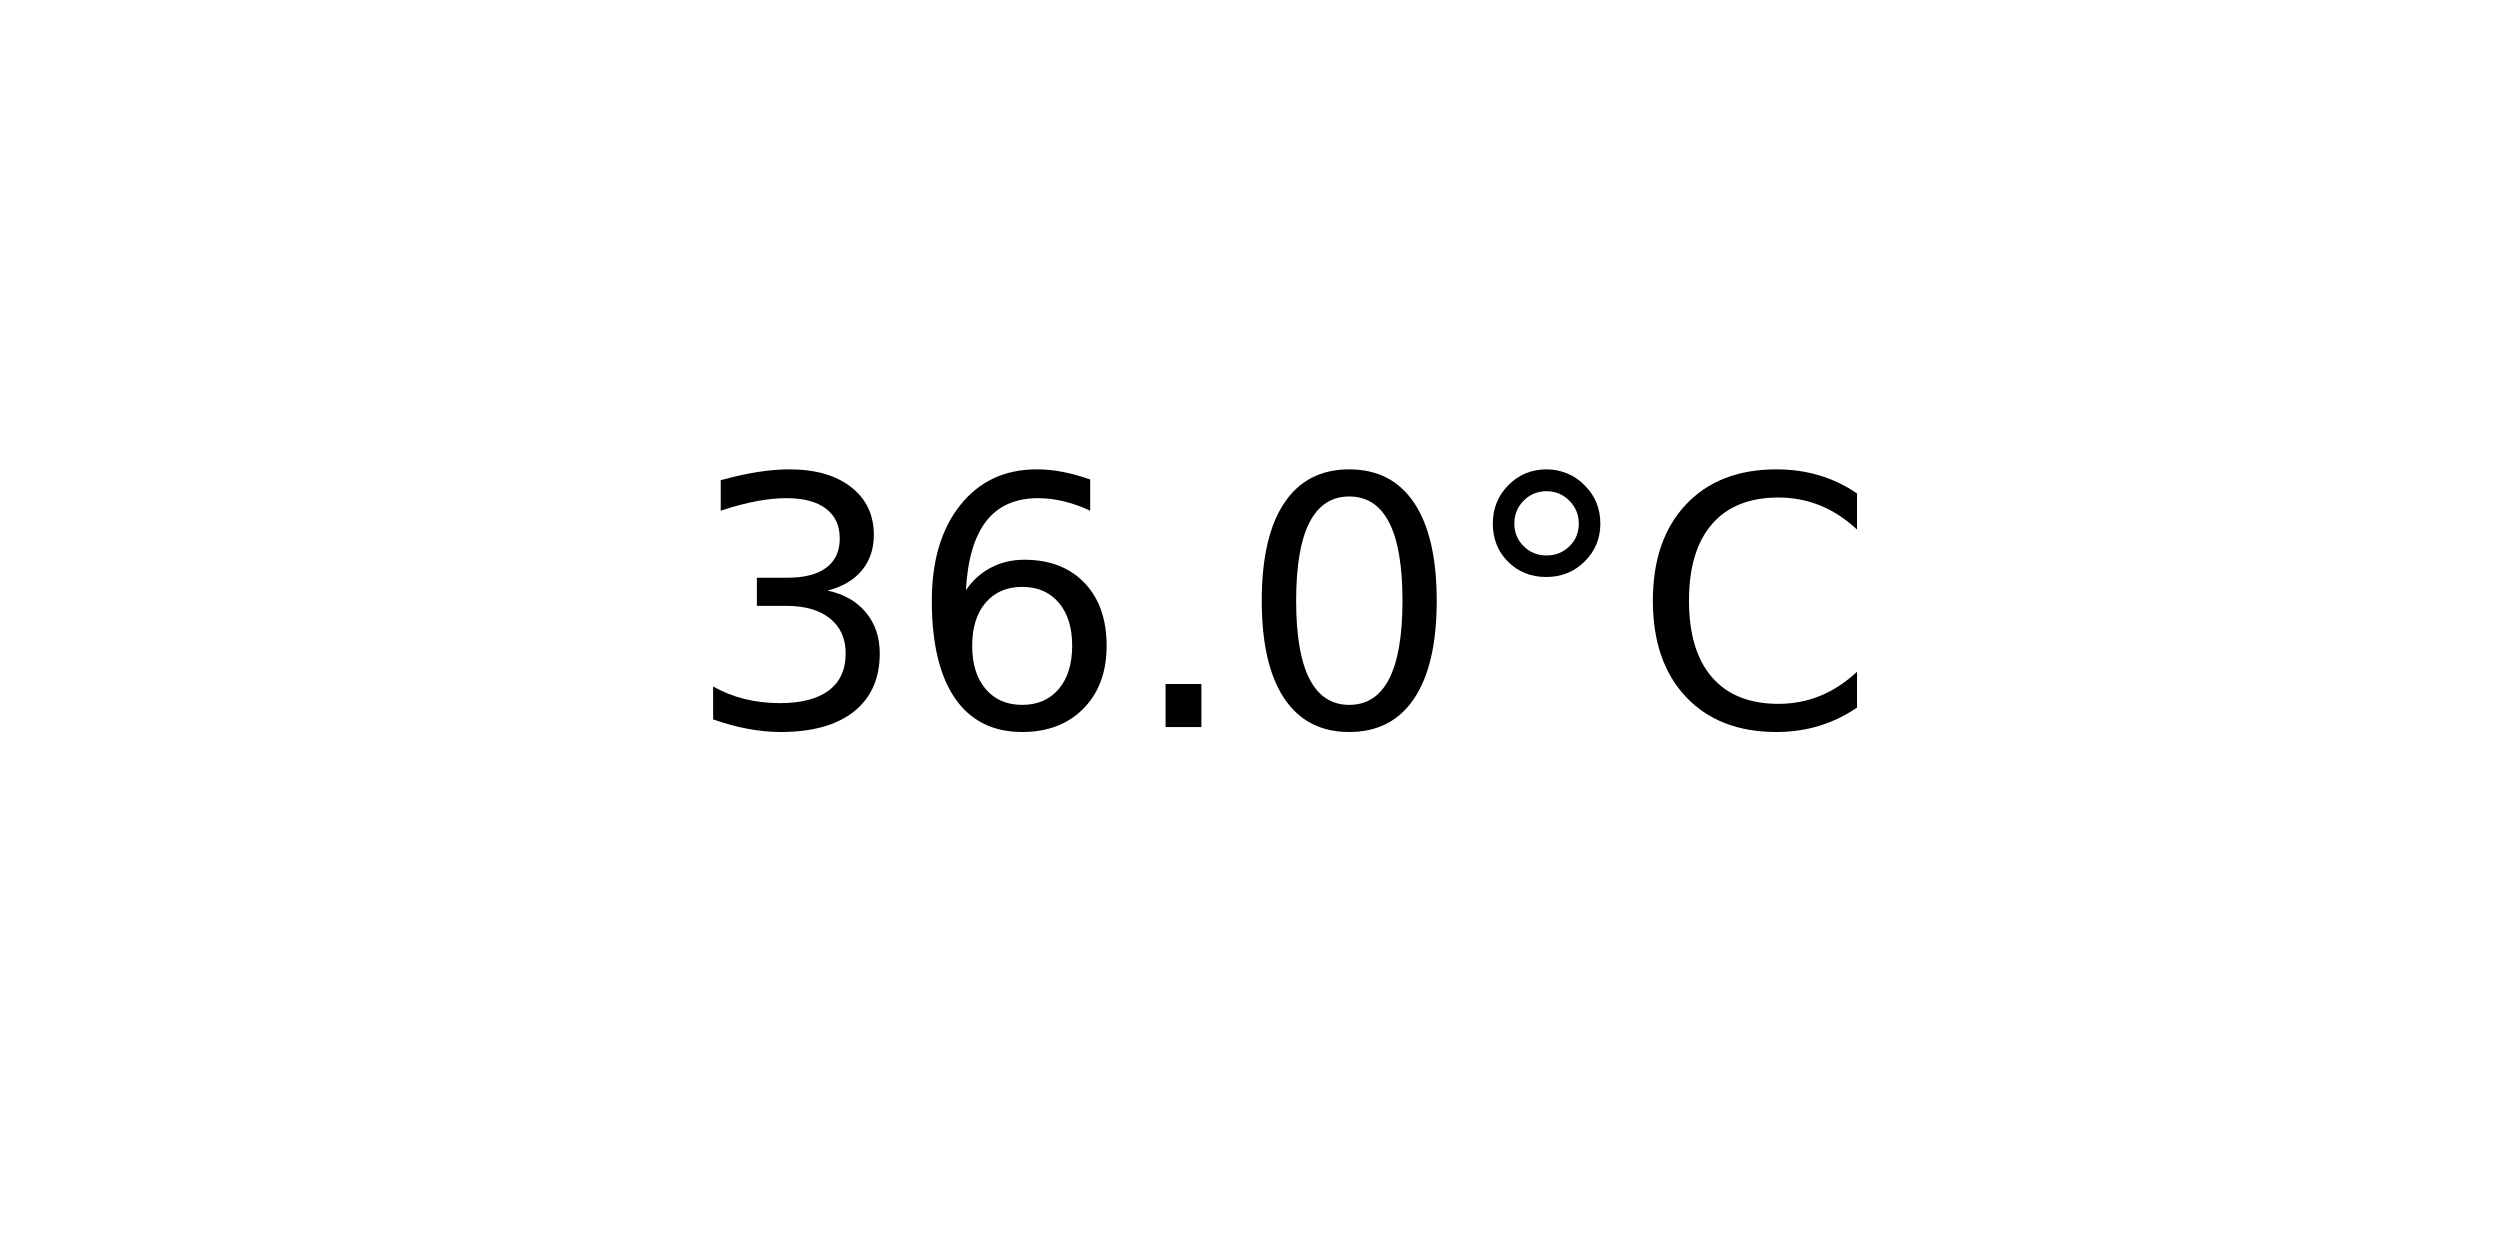
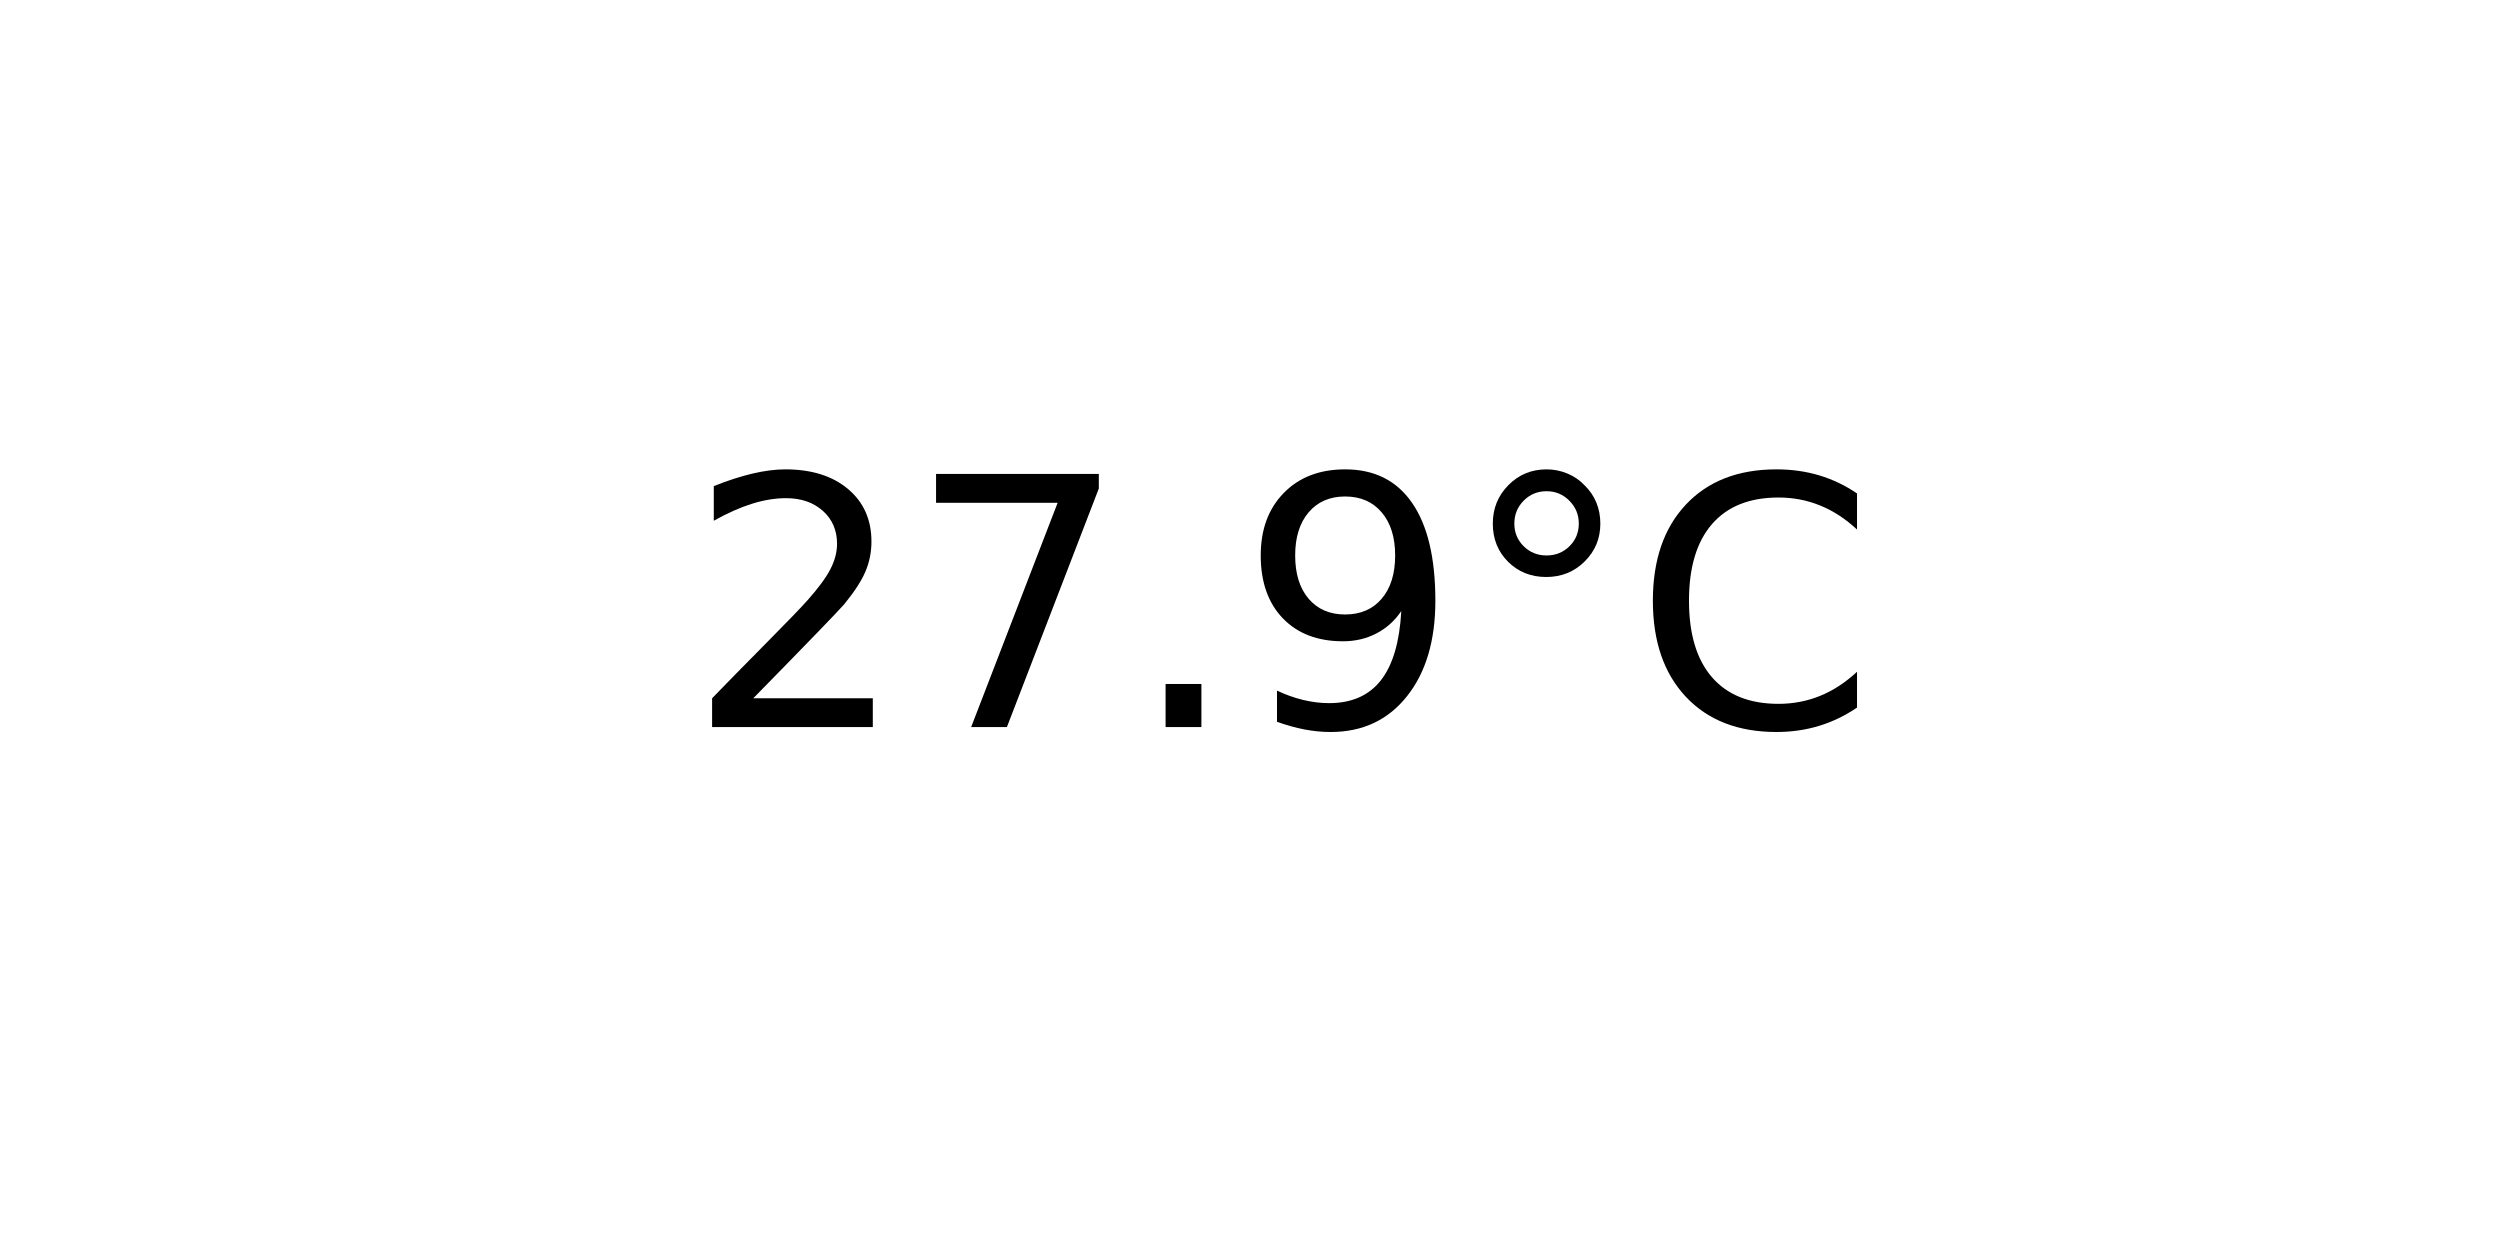
<svg xmlns="http://www.w3.org/2000/svg" xmlns:xlink="http://www.w3.org/1999/xlink" width="72pt" height="36pt" viewBox="0 0 72 36" version="1.1">
  <defs>
    <style type="text/css">*{stroke-linejoin: round; stroke-linecap: butt}</style>
  </defs>
  <g id="figure_1">
    <g id="axes_1">
      <g id="text_1">
        <g transform="translate(19.77578 20.93937) scale(0.1 -0.1)">
          <defs>
-             <path id="DejaVuSans-33" d="M 2597 2516  Q 3050 2419 3304 2112  Q 3559 1806 3559 1356  Q 3559 666 3084 287  Q 2609 -91 1734 -91  Q 1441 -91 1130 -33  Q 819 25 488 141  L 488 750  Q 750 597 1062 519  Q 1375 441 1716 441  Q 2309 441 2620 675  Q 2931 909 2931 1356  Q 2931 1769 2642 2001  Q 2353 2234 1838 2234  L 1294 2234  L 1294 2753  L 1863 2753  Q 2328 2753 2575 2939  Q 2822 3125 2822 3475  Q 2822 3834 2567 4026  Q 2313 4219 1838 4219  Q 1578 4219 1281 4162  Q 984 4106 628 3988  L 628 4550  Q 988 4650 1302 4700  Q 1616 4750 1894 4750  Q 2613 4750 3031 4423  Q 3450 4097 3450 3541  Q 3450 3153 3228 2886  Q 3006 2619 2597 2516  z " transform="scale(0.015625)" />
-             <path id="DejaVuSans-36" d="M 2113 2584  Q 1688 2584 1439 2293  Q 1191 2003 1191 1497  Q 1191 994 1439 701  Q 1688 409 2113 409  Q 2538 409 2786 701  Q 3034 994 3034 1497  Q 3034 2003 2786 2293  Q 2538 2584 2113 2584  z M 3366 4563  L 3366 3988  Q 3128 4100 2886 4159  Q 2644 4219 2406 4219  Q 1781 4219 1451 3797  Q 1122 3375 1075 2522  Q 1259 2794 1537 2939  Q 1816 3084 2150 3084  Q 2853 3084 3261 2657  Q 3669 2231 3669 1497  Q 3669 778 3244 343  Q 2819 -91 2113 -91  Q 1303 -91 875 529  Q 447 1150 447 2328  Q 447 3434 972 4092  Q 1497 4750 2381 4750  Q 2619 4750 2861 4703  Q 3103 4656 3366 4563  z " transform="scale(0.015625)" />
+             <path id="DejaVuSans-32" d="M 1228 531  L 3431 531  L 3431 0  L 469 0  L 469 531  Q 828 903 1448 1529  Q 2069 2156 2228 2338  Q 2531 2678 2651 2914  Q 2772 3150 2772 3378  Q 2772 3750 2511 3984  Q 2250 4219 1831 4219  Q 1534 4219 1204 4116  Q 875 4013 500 3803  L 500 4441  Q 881 4594 1212 4672  Q 1544 4750 1819 4750  Q 2544 4750 2975 4387  Q 3406 4025 3406 3419  Q 3406 3131 3298 2873  Q 3191 2616 2906 2266  Q 2828 2175 2409 1742  Q 1991 1309 1228 531  z " transform="scale(0.015625)" />
+             <path id="DejaVuSans-37" d="M 525 4666  L 3525 4666  L 3525 4397  L 1831 0  L 1172 0  L 2766 4134  L 525 4134  L 525 4666  z " transform="scale(0.015625)" />
            <path id="DejaVuSans-2e" d="M 684 794  L 1344 794  L 1344 0  L 684 0  L 684 794  z " transform="scale(0.015625)" />
-             <path id="DejaVuSans-30" d="M 2034 4250  Q 1547 4250 1301 3770  Q 1056 3291 1056 2328  Q 1056 1369 1301 889  Q 1547 409 2034 409  Q 2525 409 2770 889  Q 3016 1369 3016 2328  Q 3016 3291 2770 3770  Q 2525 4250 2034 4250  z M 2034 4750  Q 2819 4750 3233 4129  Q 3647 3509 3647 2328  Q 3647 1150 3233 529  Q 2819 -91 2034 -91  Q 1250 -91 836 529  Q 422 1150 422 2328  Q 422 3509 836 4129  Q 1250 4750 2034 4750  z " transform="scale(0.015625)" />
+             <path id="DejaVuSans-39" d="M 703 97  L 703 672  Q 941 559 1184 500  Q 1428 441 1663 441  Q 2288 441 2617 861  Q 2947 1281 2994 2138  Q 2813 1869 2534 1725  Q 2256 1581 1919 1581  Q 1219 1581 811 2004  Q 403 2428 403 3163  Q 403 3881 828 4315  Q 1253 4750 1959 4750  Q 2769 4750 3195 4129  Q 3622 3509 3622 2328  Q 3622 1225 3098 567  Q 2575 -91 1691 -91  Q 1453 -91 1209 -44  Q 966 3 703 97  z M 1959 2075  Q 2384 2075 2632 2365  Q 2881 2656 2881 3163  Q 2881 3666 2632 3958  Q 2384 4250 1959 4250  Q 1534 4250 1286 3958  Q 1038 3666 1038 3163  Q 1038 2656 1286 2365  Q 1534 2075 1959 2075  z " transform="scale(0.015625)" />
            <path id="DejaVuSans-b0" d="M 1600 4347  Q 1350 4347 1178 4173  Q 1006 4000 1006 3750  Q 1006 3503 1178 3333  Q 1350 3163 1600 3163  Q 1850 3163 2022 3333  Q 2194 3503 2194 3750  Q 2194 3997 2020 4172  Q 1847 4347 1600 4347  z M 1600 4750  Q 1800 4750 1984 4673  Q 2169 4597 2303 4453  Q 2447 4313 2519 4134  Q 2591 3956 2591 3750  Q 2591 3338 2302 3052  Q 2013 2766 1594 2766  Q 1172 2766 890 3047  Q 609 3328 609 3750  Q 609 4169 896 4459  Q 1184 4750 1600 4750  z " transform="scale(0.015625)" />
            <path id="DejaVuSans-43" d="M 4122 4306  L 4122 3641  Q 3803 3938 3442 4084  Q 3081 4231 2675 4231  Q 1875 4231 1450 3742  Q 1025 3253 1025 2328  Q 1025 1406 1450 917  Q 1875 428 2675 428  Q 3081 428 3442 575  Q 3803 722 4122 1019  L 4122 359  Q 3791 134 3420 21  Q 3050 -91 2638 -91  Q 1578 -91 968 557  Q 359 1206 359 2328  Q 359 3453 968 4101  Q 1578 4750 2638 4750  Q 3056 4750 3426 4639  Q 3797 4528 4122 4306  z " transform="scale(0.015625)" />
          </defs>
-           <use xlink:href="#DejaVuSans-33" />
-           <use xlink:href="#DejaVuSans-36" x="63.623" />
+           <use xlink:href="#DejaVuSans-32" />
+           <use xlink:href="#DejaVuSans-37" x="63.623" />
          <use xlink:href="#DejaVuSans-2e" x="127.246" />
-           <use xlink:href="#DejaVuSans-30" x="159.033" />
+           <use xlink:href="#DejaVuSans-39" x="159.033" />
          <use xlink:href="#DejaVuSans-b0" x="222.656" />
          <use xlink:href="#DejaVuSans-43" x="272.656" />
        </g>
      </g>
    </g>
  </g>
</svg>
